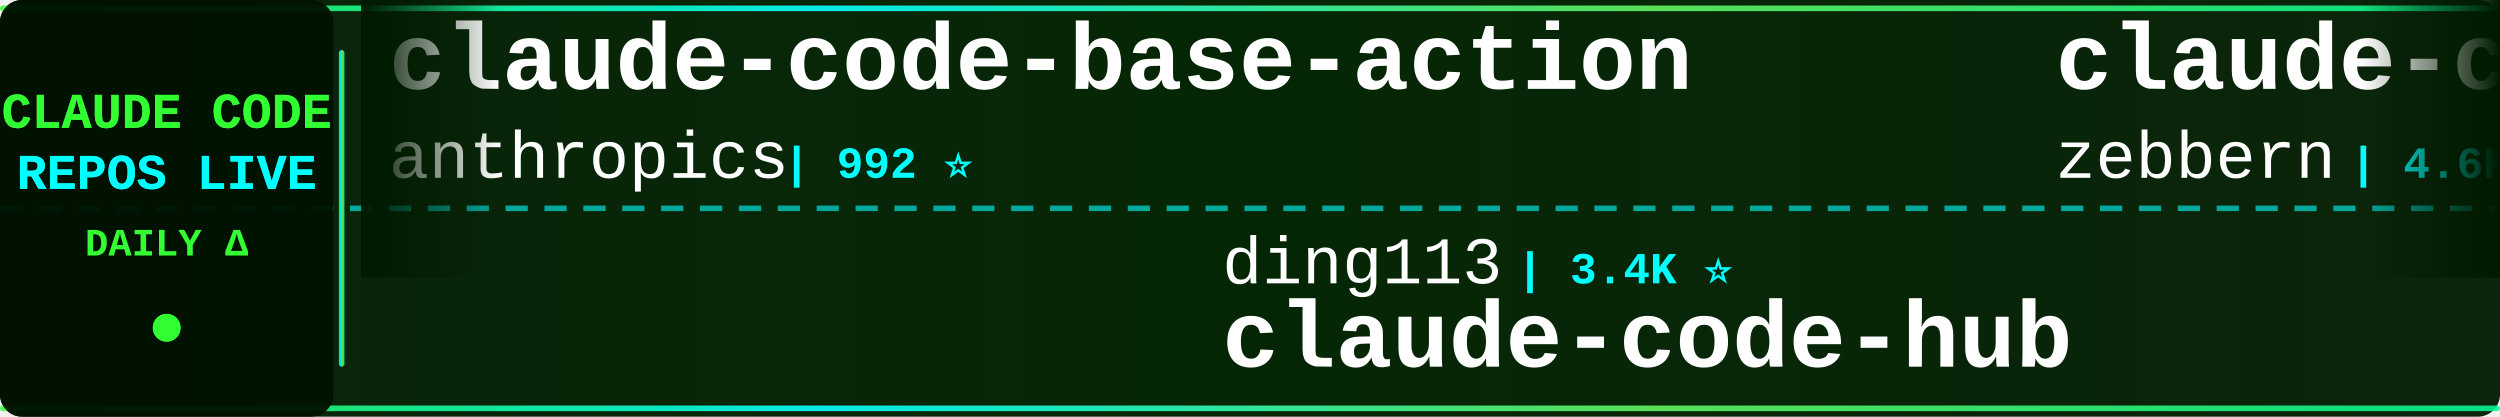
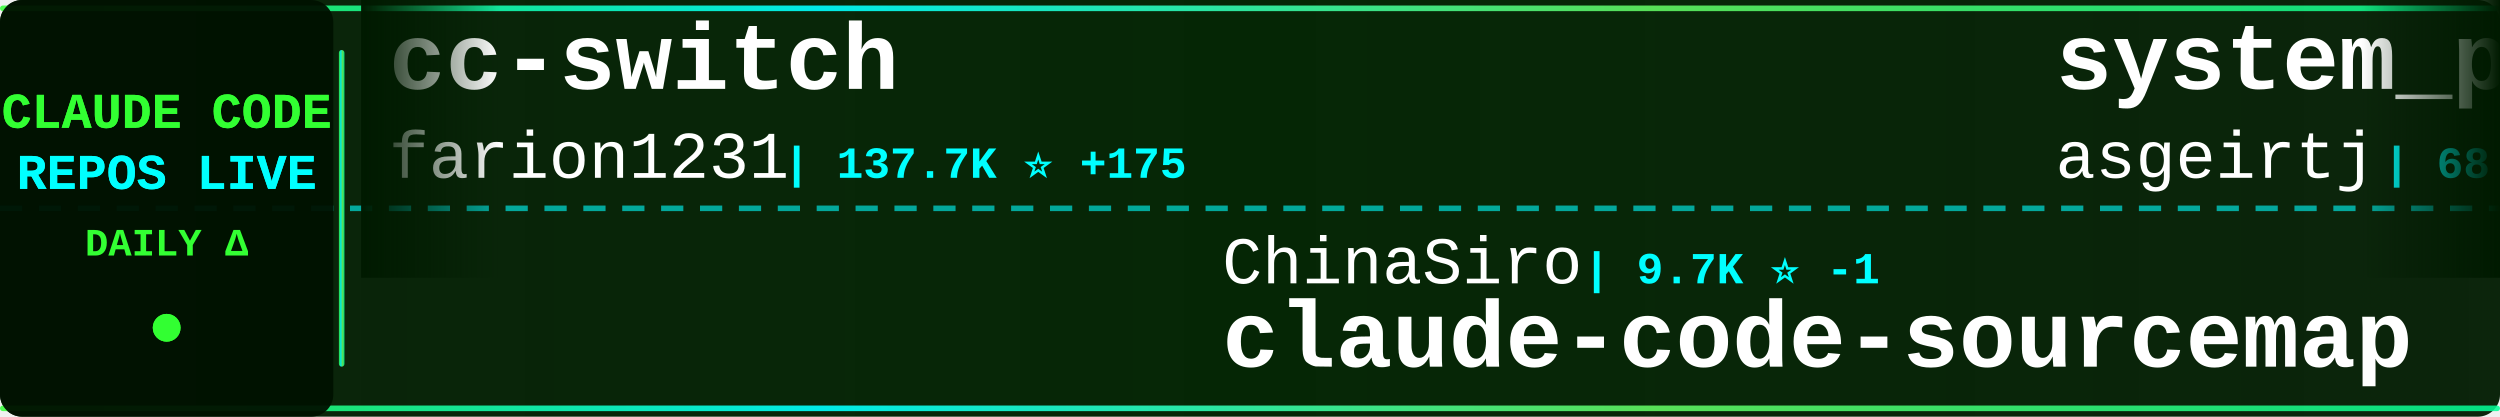
<svg xmlns="http://www.w3.org/2000/svg" width="900" height="150">
  <defs>
    <linearGradient id="tickerBg" x1="0%" y1="0%" x2="100%" y2="0%">
      <stop offset="0%" style="stop-color:#001a00;stop-opacity:0.95" />
      <stop offset="50%" style="stop-color:#002200;stop-opacity:0.98" />
      <stop offset="100%" style="stop-color:#001a00;stop-opacity:0.95" />
    </linearGradient>
    <linearGradient id="borderGrad" x1="0%" y1="0%" x2="100%" y2="0%">
      <stop offset="0%" style="stop-color:#33ff33;stop-opacity:0.85">
        <animate attributeName="stop-opacity" values="0.85;1;0.85" dur="2s" repeatCount="indefinite" />
      </stop>
      <stop offset="33%" style="stop-color:#00ffff;stop-opacity:0.9">
        <animate attributeName="stop-opacity" values="0.9;1;0.9" dur="2.2s" repeatCount="indefinite" />
      </stop>
      <stop offset="66%" style="stop-color:#66ff66;stop-opacity:0.85">
        <animate attributeName="stop-opacity" values="0.85;1;0.85" dur="1.8s" repeatCount="indefinite" />
      </stop>
      <stop offset="100%" style="stop-color:#00ff99;stop-opacity:0.85">
        <animate attributeName="stop-opacity" values="0.85;1;0.85" dur="2s" repeatCount="indefinite" />
      </stop>
    </linearGradient>
    <filter id="textGlow">
      <feGaussianBlur stdDeviation="0.1" result="coloredBlur" />
      <feMerge>
        <feMergeNode in="coloredBlur" />
        <feMergeNode in="SourceGraphic" />
      </feMerge>
    </filter>
    <filter id="metricGlow">
      <feGaussianBlur stdDeviation="0.2" result="coloredBlur" />
      <feMerge>
        <feMergeNode in="coloredBlur" />
        <feMergeNode in="SourceGraphic" />
      </feMerge>
    </filter>
    <linearGradient id="leftFade" x1="0%" y1="0%" x2="100%" y2="0%">
      <stop offset="0%" style="stop-color:#001a00;stop-opacity:1" />
      <stop offset="100%" style="stop-color:#001a00;stop-opacity:0" />
    </linearGradient>
    <linearGradient id="rightFade" x1="0%" y1="0%" x2="100%" y2="0%">
      <stop offset="0%" style="stop-color:#001a00;stop-opacity:0" />
      <stop offset="100%" style="stop-color:#001a00;stop-opacity:1" />
    </linearGradient>
  </defs>
  <rect width="900" height="150" fill="url(#tickerBg)" rx="8" />
  <rect x="0" y="2" width="900" height="2" fill="url(#borderGrad)" rx="1" />
  <rect x="0" y="146" width="900" height="2" fill="url(#borderGrad)" rx="1" />
  <line x1="0" y1="75" x2="900" y2="75" stroke="#00ffff" stroke-width="2" stroke-dasharray="8 6" opacity="0.6" />
  <rect x="0" y="0" width="120" height="150" fill="#001100" opacity="0.95" rx="8" />
  <text x="60" y="46" font-family="'Courier New', monospace" font-size="18" font-weight="bold" fill="#33ff33" text-anchor="middle" filter="url(#textGlow)">
    CLAUDE CODE
  </text>
  <text x="60" y="68" font-family="'Courier New', monospace" font-size="18" font-weight="bold" fill="#00ffff" text-anchor="middle" filter="url(#textGlow)">
    REPOS LIVE
  </text>
  <text x="60" y="92" font-family="'Courier New', monospace" font-size="14" font-weight="bold" fill="#33ff33" text-anchor="middle">
    DAILY Δ
  </text>
  <circle cx="60" cy="118" r="5" fill="#33ff33" filter="url(#metricGlow)">
    <animate attributeName="r" values="4;6;4" dur="1.5s" repeatCount="indefinite" />
    <animate attributeName="opacity" values="0.6;1;0.6" dur="1.5s" repeatCount="indefinite" />
  </circle>
  <rect x="122" y="18" width="2" height="114" fill="url(#borderGrad)" rx="1" />
  <clipPath id="tickerClip">
    <rect x="130" y="0" width="770" height="150" />
  </clipPath>
  <g clip-path="url(#tickerClip)">
    <g id="tickerItems">
      <animateTransform attributeName="transform" attributeType="XML" type="translate" from="0 0" to="-3000 0" dur="54s" repeatCount="indefinite" />
      <g transform="translate(0, 0)">
-         <text x="140" y="32" font-family="'Courier New', monospace" font-size="34" font-weight="bold" fill="#ffffff">claude-code-base-action</text>
-         <text x="140" y="64" font-family="'Courier New', monospace" font-size="24" font-weight="normal" fill="#ffffff" opacity="1.0">anthropics</text>
-         <text x="282" y="64" font-family="'Courier New', monospace" font-size="16" font-weight="bold" fill="#00ffff"> | 992 ⭐</text>
+         <text x="140" y="32" font-family="'Courier New', monospace" font-size="34" font-weight="bold" fill="#ffffff">cc-switch</text>
+         <text x="140" y="64" font-family="'Courier New', monospace" font-size="24" font-weight="normal" fill="#ffffff" opacity="1.0">farion1231</text>
+         <text x="282" y="64" font-family="'Courier New', monospace" font-size="16" font-weight="bold" fill="#00ffff"> | 137.7K ⭐ +175</text>
      </g>
      <g transform="translate(300, 0)">
-         <text x="140" y="102" font-family="'Courier New', monospace" font-size="24" font-weight="normal" fill="#ffffff" opacity="1.0">ding113</text>
-         <text x="246" y="102" font-family="'Courier New', monospace" font-size="16" font-weight="bold" fill="#00ffff"> | 3.4K ⭐</text>
-         <text x="140" y="132" font-family="'Courier New', monospace" font-size="34" font-weight="bold" fill="#ffffff">claude-code-hub</text>
+         <text x="140" y="102" font-family="'Courier New', monospace" font-size="24" font-weight="normal" fill="#ffffff" opacity="1.0">ChinaSiro</text>
+         <text x="270" y="102" font-family="'Courier New', monospace" font-size="16" font-weight="bold" fill="#00ffff"> | 9.7K ⭐ -1</text>
+         <text x="140" y="132" font-family="'Courier New', monospace" font-size="34" font-weight="bold" fill="#ffffff">claude-code-sourcemap</text>
      </g>
      <g transform="translate(600, 0)">
-         <text x="140" y="32" font-family="'Courier New', monospace" font-size="34" font-weight="bold" fill="#ffffff">claude-code-guide</text>
-         <text x="140" y="64" font-family="'Courier New', monospace" font-size="24" font-weight="normal" fill="#ffffff" opacity="1.0">zebbern</text>
-         <text x="246" y="64" font-family="'Courier New', monospace" font-size="16" font-weight="bold" fill="#00ffff"> | 4.6K ⭐</text>
+         <text x="140" y="32" font-family="'Courier New', monospace" font-size="34" font-weight="bold" fill="#ffffff">system_prompts_leaks</text>
+         <text x="140" y="64" font-family="'Courier New', monospace" font-size="24" font-weight="normal" fill="#ffffff" opacity="1.0">asgeirtj</text>
+         <text x="258" y="64" font-family="'Courier New', monospace" font-size="16" font-weight="bold" fill="#00ffff"> | 68.5K ⭐ +33</text>
      </g>
      <g transform="translate(900, 0)">
-         <text x="140" y="102" font-family="'Courier New', monospace" font-size="24" font-weight="normal" fill="#ffffff" opacity="1.0">tanbiralam</text>
-         <text x="282" y="102" font-family="'Courier New', monospace" font-size="16" font-weight="bold" fill="#00ffff"> | 2.3K ⭐</text>
-         <text x="140" y="132" font-family="'Courier New', monospace" font-size="34" font-weight="bold" fill="#ffffff">claude-code</text>
+         <text x="140" y="102" font-family="'Courier New', monospace" font-size="24" font-weight="normal" fill="#ffffff" opacity="1.0">feiskyer</text>
+         <text x="258" y="102" font-family="'Courier New', monospace" font-size="16" font-weight="bold" fill="#00ffff"> | 1.7K ⭐ +1</text>
+         <text x="140" y="132" font-family="'Courier New', monospace" font-size="34" font-weight="bold" fill="#ffffff">claude-code-settings</text>
      </g>
      <g transform="translate(1200, 0)">
-         <text x="140" y="32" font-family="'Courier New', monospace" font-size="34" font-weight="bold" fill="#ffffff">claude-code-source-code</text>
-         <text x="140" y="64" font-family="'Courier New', monospace" font-size="24" font-weight="normal" fill="#ffffff" opacity="1.0">777genius</text>
-         <text x="270" y="64" font-family="'Courier New', monospace" font-size="16" font-weight="bold" fill="#00ffff"> | 932 ⭐</text>
+         <text x="140" y="32" font-family="'Courier New', monospace" font-size="34" font-weight="bold" fill="#ffffff">ClaudeCodeAgents</text>
+         <text x="140" y="64" font-family="'Courier New', monospace" font-size="24" font-weight="normal" fill="#ffffff" opacity="1.0">darcyegb</text>
+         <text x="258" y="64" font-family="'Courier New', monospace" font-size="16" font-weight="bold" fill="#00ffff"> | 769 ⭐ +1</text>
      </g>
      <g transform="translate(1500, 0)">
-         <text x="140" y="102" font-family="'Courier New', monospace" font-size="24" font-weight="normal" fill="#ffffff" opacity="1.0">darcyegb</text>
-         <text x="258" y="102" font-family="'Courier New', monospace" font-size="16" font-weight="bold" fill="#00ffff"> | 768 ⭐</text>
-         <text x="140" y="132" font-family="'Courier New', monospace" font-size="34" font-weight="bold" fill="#ffffff">ClaudeCodeAgents</text>
+         <text x="140" y="102" font-family="'Courier New', monospace" font-size="24" font-weight="normal" fill="#ffffff" opacity="1.0">ghuntley</text>
+         <text x="258" y="102" font-family="'Courier New', monospace" font-size="16" font-weight="bold" fill="#00ffff"> | 992 ⭐</text>
+         <text x="140" y="132" font-family="'Courier New', monospace" font-size="34" font-weight="bold" fill="#ffffff">claude-code-source-code-...</text>
      </g>
      <g transform="translate(1800, 0)">
-         <text x="140" y="32" font-family="'Courier New', monospace" font-size="34" font-weight="bold" fill="#ffffff">claude-code</text>
-         <text x="140" y="64" font-family="'Courier New', monospace" font-size="24" font-weight="normal" fill="#ffffff" opacity="1.0">ochamber</text>
-         <text x="258" y="64" font-family="'Courier New', monospace" font-size="16" font-weight="bold" fill="#00ffff"> | 5 ⭐ +1</text>
+         <text x="140" y="32" font-family="'Courier New', monospace" font-size="34" font-weight="bold" fill="#ffffff">claude-code-source-build</text>
+         <text x="140" y="64" font-family="'Courier New', monospace" font-size="24" font-weight="normal" fill="#ffffff" opacity="1.0">andrew-kramer-inno</text>
+         <text x="378" y="64" font-family="'Courier New', monospace" font-size="16" font-weight="bold" fill="#00ffff"> | 595 ⭐</text>
      </g>
      <g transform="translate(2100, 0)">
-         <text x="140" y="102" font-family="'Courier New', monospace" font-size="24" font-weight="normal" fill="#ffffff" opacity="1.0">1rgs</text>
-         <text x="210" y="102" font-family="'Courier New', monospace" font-size="16" font-weight="bold" fill="#00ffff"> | 3.8K ⭐</text>
-         <text x="140" y="132" font-family="'Courier New', monospace" font-size="34" font-weight="bold" fill="#ffffff">claude-code-proxy</text>
+         <text x="140" y="102" font-family="'Courier New', monospace" font-size="24" font-weight="normal" fill="#ffffff" opacity="1.0">huangserva</text>
+         <text x="282" y="102" font-family="'Courier New', monospace" font-size="16" font-weight="bold" fill="#00ffff"> | 631 ⭐</text>
+         <text x="140" y="132" font-family="'Courier New', monospace" font-size="34" font-weight="bold" fill="#ffffff">claude-code-cli</text>
      </g>
      <g transform="translate(2400, 0)">
-         <text x="140" y="32" font-family="'Courier New', monospace" font-size="34" font-weight="bold" fill="#ffffff">claude-code-showcase</text>
-         <text x="140" y="64" font-family="'Courier New', monospace" font-size="24" font-weight="normal" fill="#ffffff" opacity="1.0">ChrisWiles</text>
-         <text x="282" y="64" font-family="'Courier New', monospace" font-size="16" font-weight="bold" fill="#00ffff"> | 6.1K ⭐</text>
+         <text x="140" y="32" font-family="'Courier New', monospace" font-size="34" font-weight="bold" fill="#ffffff">claude-code-my-workflow</text>
+         <text x="140" y="64" font-family="'Courier New', monospace" font-size="24" font-weight="normal" fill="#ffffff" opacity="1.0">pedrohcgs</text>
+         <text x="270" y="64" font-family="'Courier New', monospace" font-size="16" font-weight="bold" fill="#00ffff"> | 1.6K ⭐ +1</text>
      </g>
      <g transform="translate(2700, 0)">
        <text x="140" y="102" font-family="'Courier New', monospace" font-size="24" font-weight="normal" fill="#ffffff" opacity="1.0">frankbria</text>
-         <text x="270" y="102" font-family="'Courier New', monospace" font-size="16" font-weight="bold" fill="#00ffff"> | 9.6K ⭐</text>
+         <text x="270" y="102" font-family="'Courier New', monospace" font-size="16" font-weight="bold" fill="#00ffff"> | 9.6K ⭐ -1</text>
        <text x="140" y="132" font-family="'Courier New', monospace" font-size="34" font-weight="bold" fill="#ffffff">ralph-claude-code</text>
      </g>
      <g transform="translate(3000, 0)">
-         <text x="140" y="32" font-family="'Courier New', monospace" font-size="34" font-weight="bold" fill="#ffffff">claude-code-base-action</text>
-         <text x="140" y="64" font-family="'Courier New', monospace" font-size="24" font-weight="normal" fill="#ffffff" opacity="1.0">anthropics</text>
-         <text x="282" y="64" font-family="'Courier New', monospace" font-size="16" font-weight="bold" fill="#00ffff"> | 992 ⭐</text>
+         <text x="140" y="32" font-family="'Courier New', monospace" font-size="34" font-weight="bold" fill="#ffffff">cc-switch</text>
+         <text x="140" y="64" font-family="'Courier New', monospace" font-size="24" font-weight="normal" fill="#ffffff" opacity="1.0">farion1231</text>
+         <text x="282" y="64" font-family="'Courier New', monospace" font-size="16" font-weight="bold" fill="#00ffff"> | 137.7K ⭐ +175</text>
      </g>
      <g transform="translate(3300, 0)">
-         <text x="140" y="102" font-family="'Courier New', monospace" font-size="24" font-weight="normal" fill="#ffffff" opacity="1.0">ding113</text>
-         <text x="246" y="102" font-family="'Courier New', monospace" font-size="16" font-weight="bold" fill="#00ffff"> | 3.4K ⭐</text>
-         <text x="140" y="132" font-family="'Courier New', monospace" font-size="34" font-weight="bold" fill="#ffffff">claude-code-hub</text>
+         <text x="140" y="102" font-family="'Courier New', monospace" font-size="24" font-weight="normal" fill="#ffffff" opacity="1.0">ChinaSiro</text>
+         <text x="270" y="102" font-family="'Courier New', monospace" font-size="16" font-weight="bold" fill="#00ffff"> | 9.7K ⭐ -1</text>
+         <text x="140" y="132" font-family="'Courier New', monospace" font-size="34" font-weight="bold" fill="#ffffff">claude-code-sourcemap</text>
      </g>
      <g transform="translate(3600, 0)">
-         <text x="140" y="32" font-family="'Courier New', monospace" font-size="34" font-weight="bold" fill="#ffffff">claude-code-guide</text>
-         <text x="140" y="64" font-family="'Courier New', monospace" font-size="24" font-weight="normal" fill="#ffffff" opacity="1.0">zebbern</text>
-         <text x="246" y="64" font-family="'Courier New', monospace" font-size="16" font-weight="bold" fill="#00ffff"> | 4.6K ⭐</text>
+         <text x="140" y="32" font-family="'Courier New', monospace" font-size="34" font-weight="bold" fill="#ffffff">system_prompts_leaks</text>
+         <text x="140" y="64" font-family="'Courier New', monospace" font-size="24" font-weight="normal" fill="#ffffff" opacity="1.0">asgeirtj</text>
+         <text x="258" y="64" font-family="'Courier New', monospace" font-size="16" font-weight="bold" fill="#00ffff"> | 68.5K ⭐ +33</text>
      </g>
      <g transform="translate(3900, 0)">
-         <text x="140" y="102" font-family="'Courier New', monospace" font-size="24" font-weight="normal" fill="#ffffff" opacity="1.0">tanbiralam</text>
-         <text x="282" y="102" font-family="'Courier New', monospace" font-size="16" font-weight="bold" fill="#00ffff"> | 2.3K ⭐</text>
-         <text x="140" y="132" font-family="'Courier New', monospace" font-size="34" font-weight="bold" fill="#ffffff">claude-code</text>
+         <text x="140" y="102" font-family="'Courier New', monospace" font-size="24" font-weight="normal" fill="#ffffff" opacity="1.0">feiskyer</text>
+         <text x="258" y="102" font-family="'Courier New', monospace" font-size="16" font-weight="bold" fill="#00ffff"> | 1.7K ⭐ +1</text>
+         <text x="140" y="132" font-family="'Courier New', monospace" font-size="34" font-weight="bold" fill="#ffffff">claude-code-settings</text>
      </g>
    </g>
  </g>
  <rect x="130" y="0" width="50" height="100" fill="url(#leftFade)" />
  <rect x="850" y="0" width="50" height="100" fill="url(#rightFade)" />
</svg>
